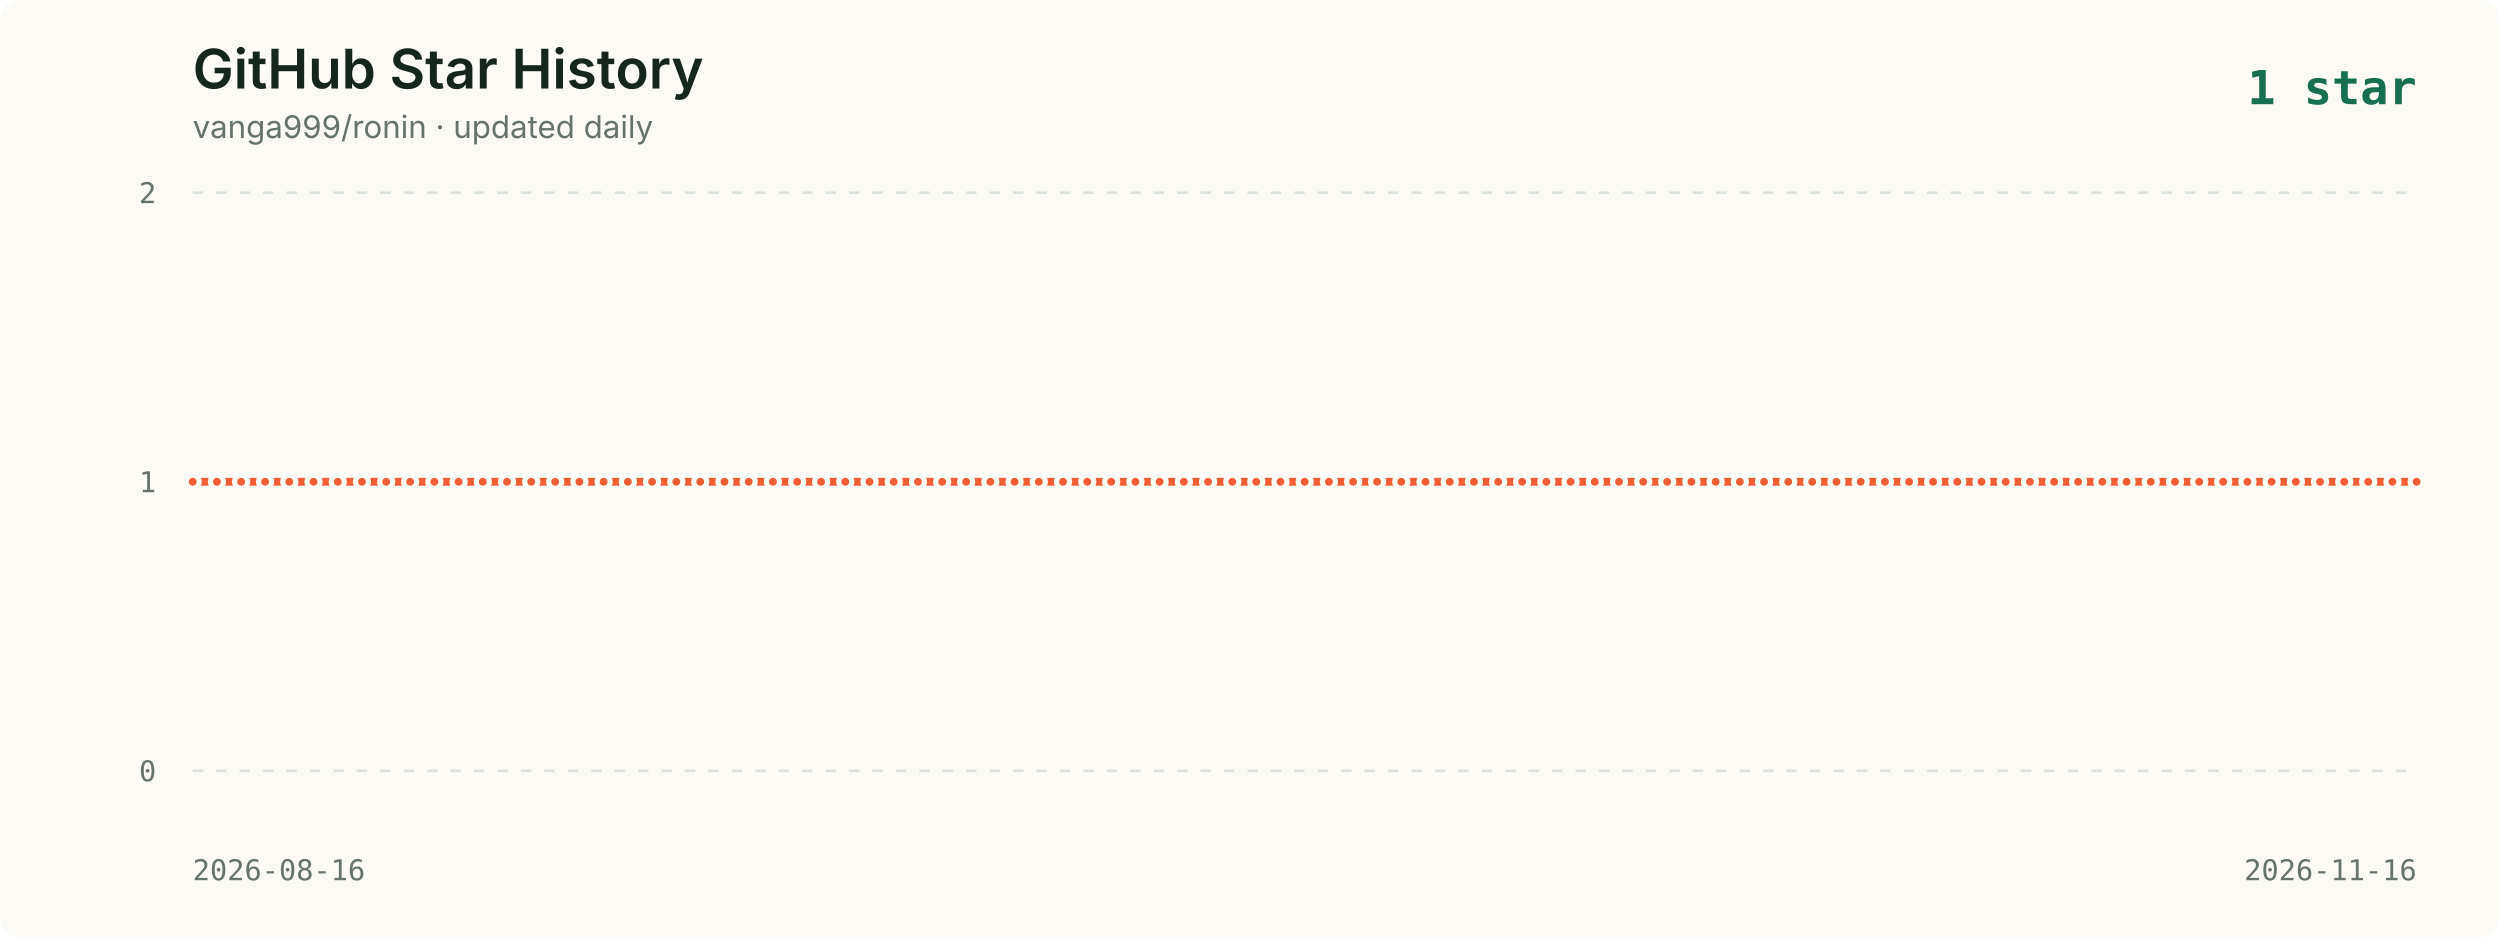
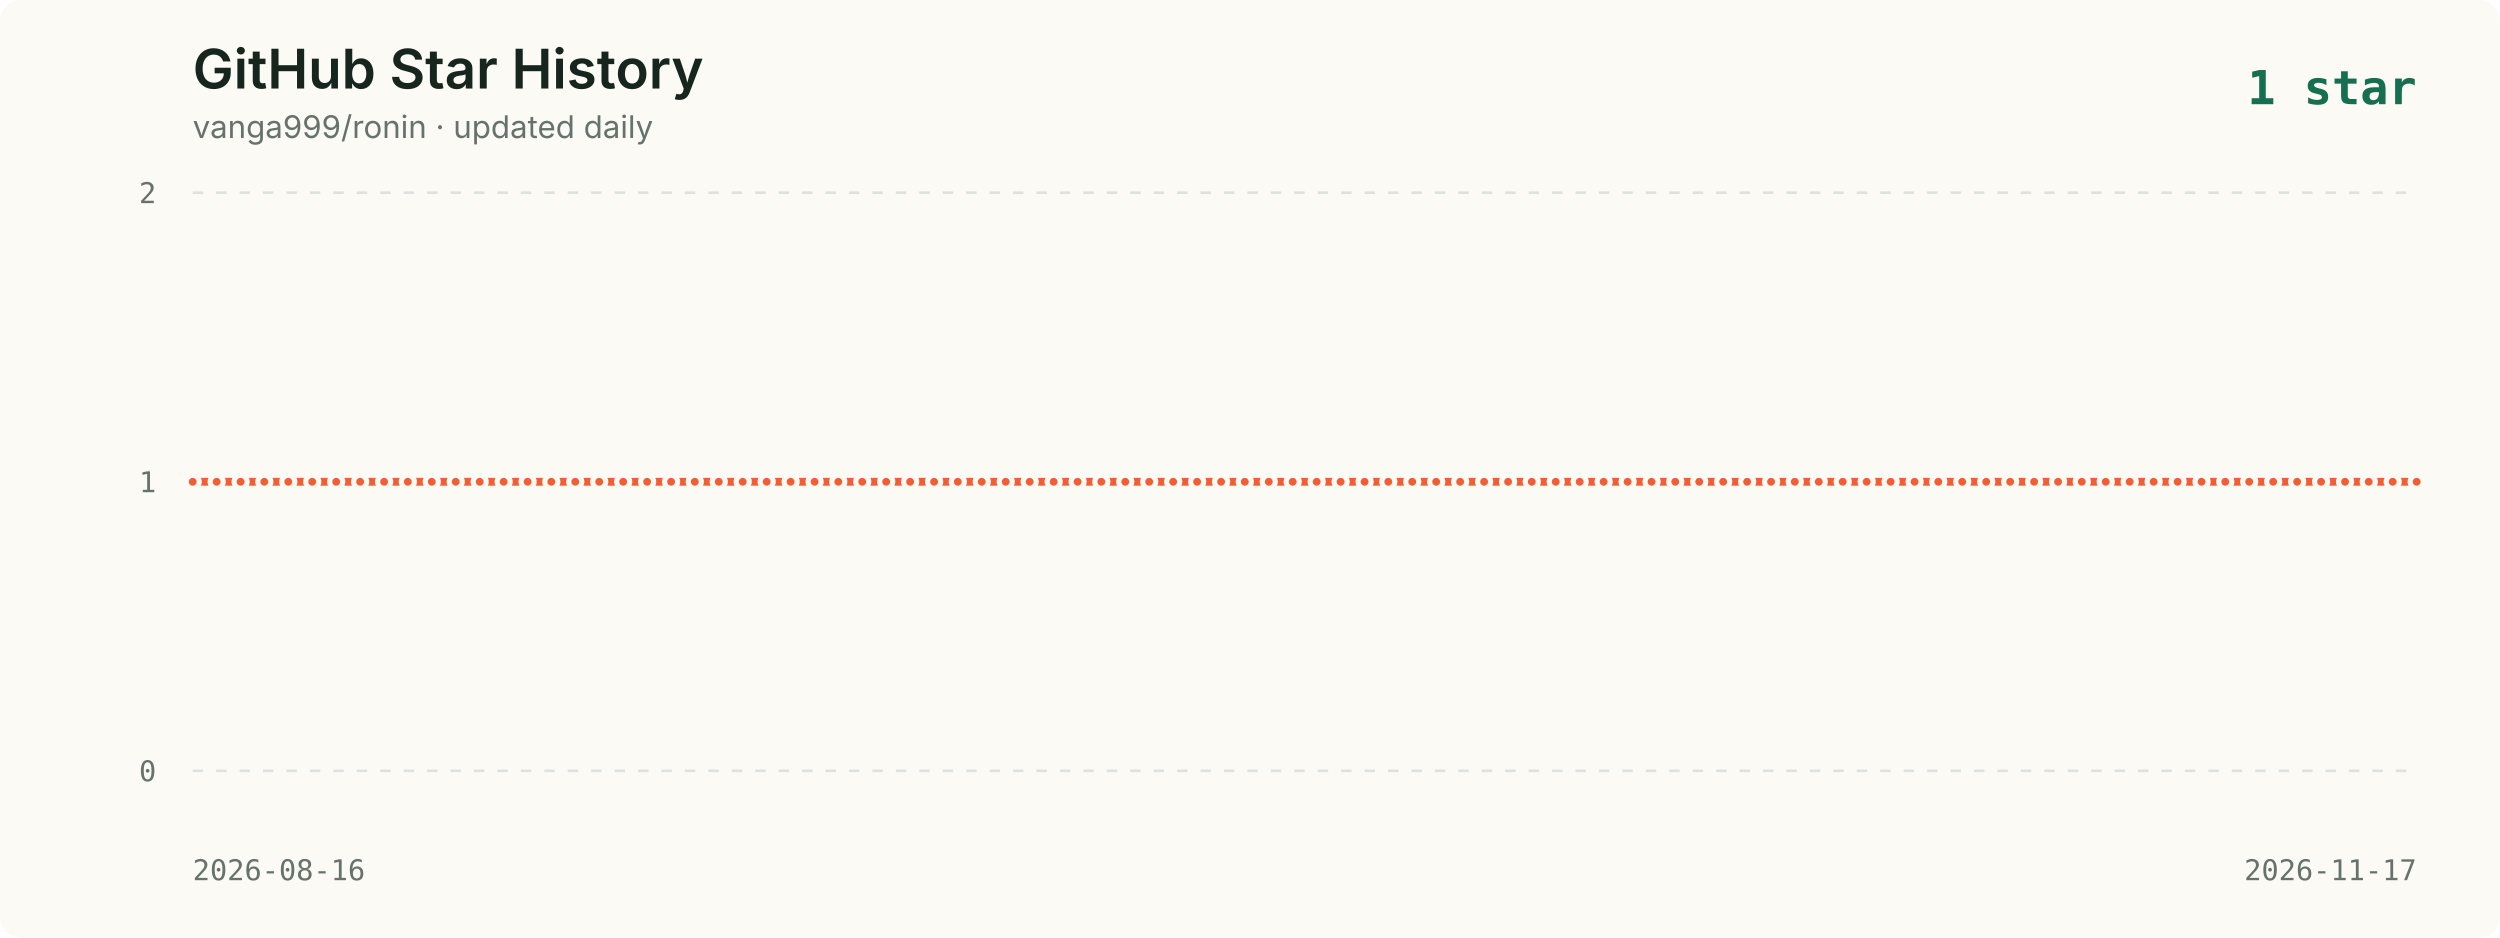
<svg xmlns="http://www.w3.org/2000/svg" viewBox="0 0 960 360" role="img" aria-labelledby="title description">
  <style>
    .background { fill: #fbfaf5; }
    .title { fill: #16261f; font: 600 21px -apple-system, BlinkMacSystemFont, "Segoe UI", sans-serif; }
    .subtitle { fill: #65736c; font: 12px -apple-system, BlinkMacSystemFont, "Segoe UI", sans-serif; }
    .axis { fill: #65736c; font: 11px ui-monospace, SFMono-Regular, Menlo, monospace; }
    .grid { stroke: #dce2dc; stroke-width: 1; stroke-dasharray: 4 5; }
    .line { fill: none; stroke: #f35d34; stroke-width: 3; stroke-linecap: round; stroke-linejoin: round; }
    .point { fill: #f35d34; stroke: #fbfaf5; stroke-width: 2; }
    .date { fill: #65736c; font: 11px ui-monospace, SFMono-Regular, Menlo, monospace; }
    .latest { fill: #176f51; font: 700 18px ui-monospace, SFMono-Regular, Menlo, monospace; }
  </style>
  <rect width="960" height="360" rx="8" class="background" />
  <text x="74" y="34" class="title">GitHub Star History</text>
  <text x="74" y="53" class="subtitle">vanga999/ronin · updated daily</text>
  <text x="928" y="40" text-anchor="end" class="latest">1 star</text>
  <line x1="74" y1="74.0" x2="928" y2="74.0" class="grid" />
  <text x="60" y="78.0" text-anchor="end" class="axis">2</text>
  <line x1="74" y1="185.0" x2="928" y2="185.0" class="grid" />
  <text x="60" y="189.0" text-anchor="end" class="axis">1</text>
  <line x1="74" y1="296.0" x2="928" y2="296.0" class="grid" />
  <text x="60" y="300.0" text-anchor="end" class="axis">0</text>
-   <polyline points="74.0,185.0 83.3,185.0 92.6,185.0 101.8,185.0 111.1,185.0 120.4,185.0 129.7,185.0 139.0,185.0 148.3,185.0 157.5,185.0 166.8,185.0 176.1,185.0 185.4,185.0 194.7,185.0 204.0,185.0 213.2,185.0 222.5,185.0 231.8,185.0 241.1,185.0 250.4,185.0 259.7,185.0 268.9,185.0 278.2,185.0 287.5,185.0 296.8,185.0 306.1,185.0 315.3,185.0 324.6,185.0 333.9,185.0 343.2,185.0 352.5,185.0 361.8,185.0 371.0,185.0 380.3,185.0 389.6,185.0 398.9,185.0 408.2,185.0 417.5,185.0 426.7,185.0 436.0,185.0 445.3,185.0 454.6,185.0 463.9,185.0 473.2,185.0 482.4,185.0 491.7,185.0 501.0,185.0 510.3,185.0 519.6,185.0 528.8,185.0 538.1,185.0 547.4,185.0 556.7,185.0 566.0,185.0 575.3,185.0 584.5,185.0 593.8,185.0 603.1,185.0 612.4,185.0 621.7,185.0 631.0,185.0 640.2,185.0 649.5,185.0 658.8,185.0 668.1,185.0 677.4,185.0 686.7,185.0 695.9,185.0 705.2,185.0 714.5,185.0 723.8,185.0 733.1,185.0 742.3,185.0 751.6,185.0 760.9,185.0 770.2,185.0 779.5,185.0 788.8,185.0 798.0,185.0 807.3,185.0 816.6,185.0 825.9,185.0 835.2,185.0 844.5,185.0 853.7,185.0 863.0,185.0 872.3,185.0 881.6,185.0 890.9,185.0 900.2,185.0 909.4,185.0 918.7,185.0 928.0,185.0" class="line" />
+   <polyline points="74.0,185.0 83.2,185.0 92.4,185.0 101.5,185.0 110.7,185.0 119.9,185.0 129.1,185.0 138.3,185.0 147.5,185.0 156.6,185.0 165.8,185.0 175.0,185.0 184.2,185.0 193.4,185.0 202.6,185.0 211.7,185.0 220.9,185.0 230.1,185.0 239.3,185.0 248.5,185.0 257.7,185.0 266.8,185.0 276.0,185.0 285.2,185.0 294.4,185.0 303.6,185.0 312.8,185.0 321.9,185.0 331.1,185.0 340.3,185.0 349.5,185.0 358.7,185.0 367.8,185.0 377.0,185.0 386.2,185.0 395.4,185.0 404.6,185.0 413.8,185.0 422.9,185.0 432.1,185.0 441.3,185.0 450.5,185.0 459.7,185.0 468.9,185.0 478.0,185.0 487.2,185.0 496.4,185.0 505.6,185.0 514.8,185.0 524.0,185.0 533.1,185.0 542.3,185.0 551.5,185.0 560.7,185.0 569.9,185.0 579.1,185.0 588.2,185.0 597.4,185.0 606.6,185.0 615.8,185.0 625.0,185.0 634.2,185.0 643.3,185.0 652.5,185.0 661.7,185.0 670.9,185.0 680.1,185.0 689.2,185.0 698.4,185.0 707.6,185.0 716.8,185.0 726.0,185.0 735.2,185.0 744.3,185.0 753.5,185.0 762.7,185.0 771.9,185.0 781.1,185.0 790.3,185.0 799.4,185.0 808.6,185.0 817.8,185.0 827.0,185.0 836.2,185.0 845.4,185.0 854.5,185.0 863.7,185.0 872.9,185.0 882.1,185.0 891.3,185.0 900.5,185.0 909.6,185.0 918.8,185.0 928.0,185.0" class="line" />
  <circle cx="74.0" cy="185.0" r="2.5" class="point">
      </circle>
-   <circle cx="83.3" cy="185.0" r="2.5" class="point">
-       </circle>
-   <circle cx="92.6" cy="185.0" r="2.5" class="point">
-       </circle>
-   <circle cx="101.8" cy="185.0" r="2.5" class="point">
-       </circle>
-   <circle cx="111.1" cy="185.0" r="2.5" class="point">
-       </circle>
-   <circle cx="120.4" cy="185.0" r="2.5" class="point">
-       </circle>
-   <circle cx="129.7" cy="185.0" r="2.5" class="point">
-       </circle>
-   <circle cx="139.0" cy="185.0" r="2.5" class="point">
-       </circle>
-   <circle cx="148.3" cy="185.0" r="2.5" class="point">
-       </circle>
-   <circle cx="157.5" cy="185.0" r="2.5" class="point">
-       </circle>
-   <circle cx="166.8" cy="185.0" r="2.5" class="point">
-       </circle>
-   <circle cx="176.1" cy="185.0" r="2.5" class="point">
-       </circle>
-   <circle cx="185.4" cy="185.0" r="2.5" class="point">
-       </circle>
-   <circle cx="194.7" cy="185.0" r="2.5" class="point">
-       </circle>
-   <circle cx="204.0" cy="185.0" r="2.5" class="point">
-       </circle>
-   <circle cx="213.2" cy="185.0" r="2.5" class="point">
-       </circle>
-   <circle cx="222.5" cy="185.0" r="2.5" class="point">
-       </circle>
-   <circle cx="231.8" cy="185.0" r="2.5" class="point">
-       </circle>
-   <circle cx="241.1" cy="185.0" r="2.5" class="point">
-       </circle>
-   <circle cx="250.4" cy="185.0" r="2.5" class="point">
-       </circle>
-   <circle cx="259.7" cy="185.0" r="2.5" class="point">
-       </circle>
-   <circle cx="268.9" cy="185.0" r="2.5" class="point">
-       </circle>
-   <circle cx="278.2" cy="185.0" r="2.5" class="point">
-       </circle>
-   <circle cx="287.5" cy="185.0" r="2.5" class="point">
-       </circle>
-   <circle cx="296.8" cy="185.0" r="2.5" class="point">
-       </circle>
-   <circle cx="306.1" cy="185.0" r="2.5" class="point">
-       </circle>
-   <circle cx="315.3" cy="185.0" r="2.5" class="point">
-       </circle>
-   <circle cx="324.6" cy="185.0" r="2.5" class="point">
-       </circle>
-   <circle cx="333.9" cy="185.0" r="2.5" class="point">
-       </circle>
-   <circle cx="343.2" cy="185.0" r="2.5" class="point">
-       </circle>
-   <circle cx="352.5" cy="185.0" r="2.5" class="point">
-       </circle>
-   <circle cx="361.8" cy="185.0" r="2.5" class="point">
-       </circle>
-   <circle cx="371.0" cy="185.0" r="2.5" class="point">
-       </circle>
-   <circle cx="380.3" cy="185.0" r="2.5" class="point">
-       </circle>
-   <circle cx="389.6" cy="185.0" r="2.5" class="point">
-       </circle>
-   <circle cx="398.9" cy="185.0" r="2.5" class="point">
-       </circle>
-   <circle cx="408.2" cy="185.0" r="2.5" class="point">
-       </circle>
-   <circle cx="417.5" cy="185.0" r="2.5" class="point">
-       </circle>
-   <circle cx="426.7" cy="185.0" r="2.5" class="point">
-       </circle>
-   <circle cx="436.0" cy="185.0" r="2.5" class="point">
-       </circle>
-   <circle cx="445.3" cy="185.0" r="2.5" class="point">
-       </circle>
-   <circle cx="454.6" cy="185.0" r="2.5" class="point">
-       </circle>
-   <circle cx="463.9" cy="185.0" r="2.5" class="point">
-       </circle>
-   <circle cx="473.2" cy="185.0" r="2.5" class="point">
-       </circle>
-   <circle cx="482.4" cy="185.0" r="2.5" class="point">
-       </circle>
-   <circle cx="491.7" cy="185.0" r="2.5" class="point">
-       </circle>
-   <circle cx="501.0" cy="185.0" r="2.5" class="point">
-       </circle>
-   <circle cx="510.3" cy="185.0" r="2.5" class="point">
-       </circle>
-   <circle cx="519.6" cy="185.0" r="2.5" class="point">
-       </circle>
-   <circle cx="528.8" cy="185.0" r="2.5" class="point">
-       </circle>
-   <circle cx="538.1" cy="185.0" r="2.5" class="point">
-       </circle>
-   <circle cx="547.4" cy="185.0" r="2.5" class="point">
-       </circle>
-   <circle cx="556.7" cy="185.0" r="2.5" class="point">
-       </circle>
-   <circle cx="566.0" cy="185.0" r="2.5" class="point">
-       </circle>
-   <circle cx="575.3" cy="185.0" r="2.5" class="point">
-       </circle>
-   <circle cx="584.5" cy="185.0" r="2.5" class="point">
-       </circle>
-   <circle cx="593.8" cy="185.0" r="2.5" class="point">
-       </circle>
-   <circle cx="603.1" cy="185.0" r="2.5" class="point">
-       </circle>
-   <circle cx="612.4" cy="185.0" r="2.5" class="point">
-       </circle>
-   <circle cx="621.7" cy="185.0" r="2.5" class="point">
-       </circle>
-   <circle cx="631.0" cy="185.0" r="2.5" class="point">
-       </circle>
-   <circle cx="640.2" cy="185.0" r="2.5" class="point">
-       </circle>
-   <circle cx="649.5" cy="185.0" r="2.5" class="point">
-       </circle>
-   <circle cx="658.8" cy="185.0" r="2.5" class="point">
-       </circle>
-   <circle cx="668.1" cy="185.0" r="2.5" class="point">
-       </circle>
-   <circle cx="677.4" cy="185.0" r="2.5" class="point">
-       </circle>
-   <circle cx="686.7" cy="185.0" r="2.5" class="point">
-       </circle>
-   <circle cx="695.9" cy="185.0" r="2.5" class="point">
-       </circle>
-   <circle cx="705.2" cy="185.0" r="2.5" class="point">
-       </circle>
-   <circle cx="714.5" cy="185.0" r="2.5" class="point">
-       </circle>
-   <circle cx="723.8" cy="185.0" r="2.5" class="point">
-       </circle>
-   <circle cx="733.1" cy="185.0" r="2.5" class="point">
-       </circle>
-   <circle cx="742.3" cy="185.0" r="2.5" class="point">
-       </circle>
-   <circle cx="751.6" cy="185.0" r="2.5" class="point">
-       </circle>
-   <circle cx="760.9" cy="185.0" r="2.5" class="point">
-       </circle>
-   <circle cx="770.2" cy="185.0" r="2.5" class="point">
-       </circle>
-   <circle cx="779.5" cy="185.0" r="2.5" class="point">
-       </circle>
-   <circle cx="788.8" cy="185.0" r="2.5" class="point">
-       </circle>
-   <circle cx="798.0" cy="185.0" r="2.5" class="point">
-       </circle>
-   <circle cx="807.3" cy="185.0" r="2.5" class="point">
-       </circle>
-   <circle cx="816.6" cy="185.0" r="2.5" class="point">
-       </circle>
-   <circle cx="825.9" cy="185.0" r="2.5" class="point">
-       </circle>
-   <circle cx="835.2" cy="185.0" r="2.5" class="point">
-       </circle>
-   <circle cx="844.5" cy="185.0" r="2.5" class="point">
-       </circle>
-   <circle cx="853.7" cy="185.0" r="2.5" class="point">
-       </circle>
-   <circle cx="863.0" cy="185.0" r="2.5" class="point">
-       </circle>
-   <circle cx="872.3" cy="185.0" r="2.5" class="point">
-       </circle>
-   <circle cx="881.6" cy="185.0" r="2.5" class="point">
-       </circle>
-   <circle cx="890.9" cy="185.0" r="2.5" class="point">
-       </circle>
-   <circle cx="900.2" cy="185.0" r="2.5" class="point">
-       </circle>
-   <circle cx="909.4" cy="185.0" r="2.5" class="point">
-       </circle>
-   <circle cx="918.7" cy="185.0" r="2.5" class="point">
+   <circle cx="83.2" cy="185.0" r="2.5" class="point">
+       </circle>
+   <circle cx="92.4" cy="185.0" r="2.5" class="point">
+       </circle>
+   <circle cx="101.5" cy="185.0" r="2.5" class="point">
+       </circle>
+   <circle cx="110.7" cy="185.0" r="2.5" class="point">
+       </circle>
+   <circle cx="119.9" cy="185.0" r="2.5" class="point">
+       </circle>
+   <circle cx="129.1" cy="185.0" r="2.5" class="point">
+       </circle>
+   <circle cx="138.3" cy="185.0" r="2.5" class="point">
+       </circle>
+   <circle cx="147.5" cy="185.0" r="2.5" class="point">
+       </circle>
+   <circle cx="156.6" cy="185.0" r="2.5" class="point">
+       </circle>
+   <circle cx="165.8" cy="185.0" r="2.5" class="point">
+       </circle>
+   <circle cx="175.0" cy="185.0" r="2.5" class="point">
+       </circle>
+   <circle cx="184.2" cy="185.0" r="2.5" class="point">
+       </circle>
+   <circle cx="193.4" cy="185.0" r="2.5" class="point">
+       </circle>
+   <circle cx="202.6" cy="185.0" r="2.5" class="point">
+       </circle>
+   <circle cx="211.7" cy="185.0" r="2.5" class="point">
+       </circle>
+   <circle cx="220.9" cy="185.0" r="2.5" class="point">
+       </circle>
+   <circle cx="230.1" cy="185.0" r="2.5" class="point">
+       </circle>
+   <circle cx="239.3" cy="185.0" r="2.5" class="point">
+       </circle>
+   <circle cx="248.5" cy="185.0" r="2.5" class="point">
+       </circle>
+   <circle cx="257.7" cy="185.0" r="2.5" class="point">
+       </circle>
+   <circle cx="266.8" cy="185.0" r="2.5" class="point">
+       </circle>
+   <circle cx="276.0" cy="185.0" r="2.5" class="point">
+       </circle>
+   <circle cx="285.2" cy="185.0" r="2.5" class="point">
+       </circle>
+   <circle cx="294.4" cy="185.0" r="2.5" class="point">
+       </circle>
+   <circle cx="303.6" cy="185.0" r="2.5" class="point">
+       </circle>
+   <circle cx="312.8" cy="185.0" r="2.5" class="point">
+       </circle>
+   <circle cx="321.9" cy="185.0" r="2.5" class="point">
+       </circle>
+   <circle cx="331.1" cy="185.0" r="2.5" class="point">
+       </circle>
+   <circle cx="340.3" cy="185.0" r="2.5" class="point">
+       </circle>
+   <circle cx="349.5" cy="185.0" r="2.5" class="point">
+       </circle>
+   <circle cx="358.7" cy="185.0" r="2.5" class="point">
+       </circle>
+   <circle cx="367.8" cy="185.0" r="2.5" class="point">
+       </circle>
+   <circle cx="377.0" cy="185.0" r="2.5" class="point">
+       </circle>
+   <circle cx="386.2" cy="185.0" r="2.5" class="point">
+       </circle>
+   <circle cx="395.4" cy="185.0" r="2.5" class="point">
+       </circle>
+   <circle cx="404.6" cy="185.0" r="2.5" class="point">
+       </circle>
+   <circle cx="413.8" cy="185.0" r="2.5" class="point">
+       </circle>
+   <circle cx="422.9" cy="185.0" r="2.5" class="point">
+       </circle>
+   <circle cx="432.1" cy="185.0" r="2.5" class="point">
+       </circle>
+   <circle cx="441.3" cy="185.0" r="2.5" class="point">
+       </circle>
+   <circle cx="450.5" cy="185.0" r="2.5" class="point">
+       </circle>
+   <circle cx="459.7" cy="185.0" r="2.5" class="point">
+       </circle>
+   <circle cx="468.9" cy="185.0" r="2.5" class="point">
+       </circle>
+   <circle cx="478.0" cy="185.0" r="2.5" class="point">
+       </circle>
+   <circle cx="487.2" cy="185.0" r="2.5" class="point">
+       </circle>
+   <circle cx="496.4" cy="185.0" r="2.5" class="point">
+       </circle>
+   <circle cx="505.6" cy="185.0" r="2.5" class="point">
+       </circle>
+   <circle cx="514.8" cy="185.0" r="2.5" class="point">
+       </circle>
+   <circle cx="524.0" cy="185.0" r="2.5" class="point">
+       </circle>
+   <circle cx="533.1" cy="185.0" r="2.5" class="point">
+       </circle>
+   <circle cx="542.3" cy="185.0" r="2.5" class="point">
+       </circle>
+   <circle cx="551.5" cy="185.0" r="2.5" class="point">
+       </circle>
+   <circle cx="560.7" cy="185.0" r="2.5" class="point">
+       </circle>
+   <circle cx="569.9" cy="185.0" r="2.5" class="point">
+       </circle>
+   <circle cx="579.1" cy="185.0" r="2.5" class="point">
+       </circle>
+   <circle cx="588.2" cy="185.0" r="2.5" class="point">
+       </circle>
+   <circle cx="597.4" cy="185.0" r="2.5" class="point">
+       </circle>
+   <circle cx="606.6" cy="185.0" r="2.5" class="point">
+       </circle>
+   <circle cx="615.8" cy="185.0" r="2.5" class="point">
+       </circle>
+   <circle cx="625.0" cy="185.0" r="2.5" class="point">
+       </circle>
+   <circle cx="634.2" cy="185.0" r="2.5" class="point">
+       </circle>
+   <circle cx="643.3" cy="185.0" r="2.5" class="point">
+       </circle>
+   <circle cx="652.5" cy="185.0" r="2.5" class="point">
+       </circle>
+   <circle cx="661.7" cy="185.0" r="2.5" class="point">
+       </circle>
+   <circle cx="670.9" cy="185.0" r="2.5" class="point">
+       </circle>
+   <circle cx="680.1" cy="185.0" r="2.5" class="point">
+       </circle>
+   <circle cx="689.2" cy="185.0" r="2.5" class="point">
+       </circle>
+   <circle cx="698.4" cy="185.0" r="2.5" class="point">
+       </circle>
+   <circle cx="707.6" cy="185.0" r="2.5" class="point">
+       </circle>
+   <circle cx="716.8" cy="185.0" r="2.5" class="point">
+       </circle>
+   <circle cx="726.0" cy="185.0" r="2.5" class="point">
+       </circle>
+   <circle cx="735.2" cy="185.0" r="2.5" class="point">
+       </circle>
+   <circle cx="744.3" cy="185.0" r="2.5" class="point">
+       </circle>
+   <circle cx="753.5" cy="185.0" r="2.5" class="point">
+       </circle>
+   <circle cx="762.7" cy="185.0" r="2.5" class="point">
+       </circle>
+   <circle cx="771.9" cy="185.0" r="2.5" class="point">
+       </circle>
+   <circle cx="781.1" cy="185.0" r="2.5" class="point">
+       </circle>
+   <circle cx="790.3" cy="185.0" r="2.5" class="point">
+       </circle>
+   <circle cx="799.4" cy="185.0" r="2.5" class="point">
+       </circle>
+   <circle cx="808.6" cy="185.0" r="2.5" class="point">
+       </circle>
+   <circle cx="817.8" cy="185.0" r="2.5" class="point">
+       </circle>
+   <circle cx="827.0" cy="185.0" r="2.5" class="point">
+       </circle>
+   <circle cx="836.2" cy="185.0" r="2.5" class="point">
+       </circle>
+   <circle cx="845.4" cy="185.0" r="2.5" class="point">
+       </circle>
+   <circle cx="854.5" cy="185.0" r="2.5" class="point">
+       </circle>
+   <circle cx="863.7" cy="185.0" r="2.5" class="point">
+       </circle>
+   <circle cx="872.9" cy="185.0" r="2.5" class="point">
+       </circle>
+   <circle cx="882.1" cy="185.0" r="2.5" class="point">
+       </circle>
+   <circle cx="891.3" cy="185.0" r="2.5" class="point">
+       </circle>
+   <circle cx="900.5" cy="185.0" r="2.5" class="point">
+       </circle>
+   <circle cx="909.6" cy="185.0" r="2.5" class="point">
+       </circle>
+   <circle cx="918.8" cy="185.0" r="2.5" class="point">
      </circle>
  <circle cx="928.0" cy="185.0" r="2.5" class="point">
      </circle>
  <text x="74" y="338" class="date">2026-08-16</text>
-   <text x="928" y="338" text-anchor="end" class="date">2026-11-16</text>
+   <text x="928" y="338" text-anchor="end" class="date">2026-11-17</text>
</svg>
